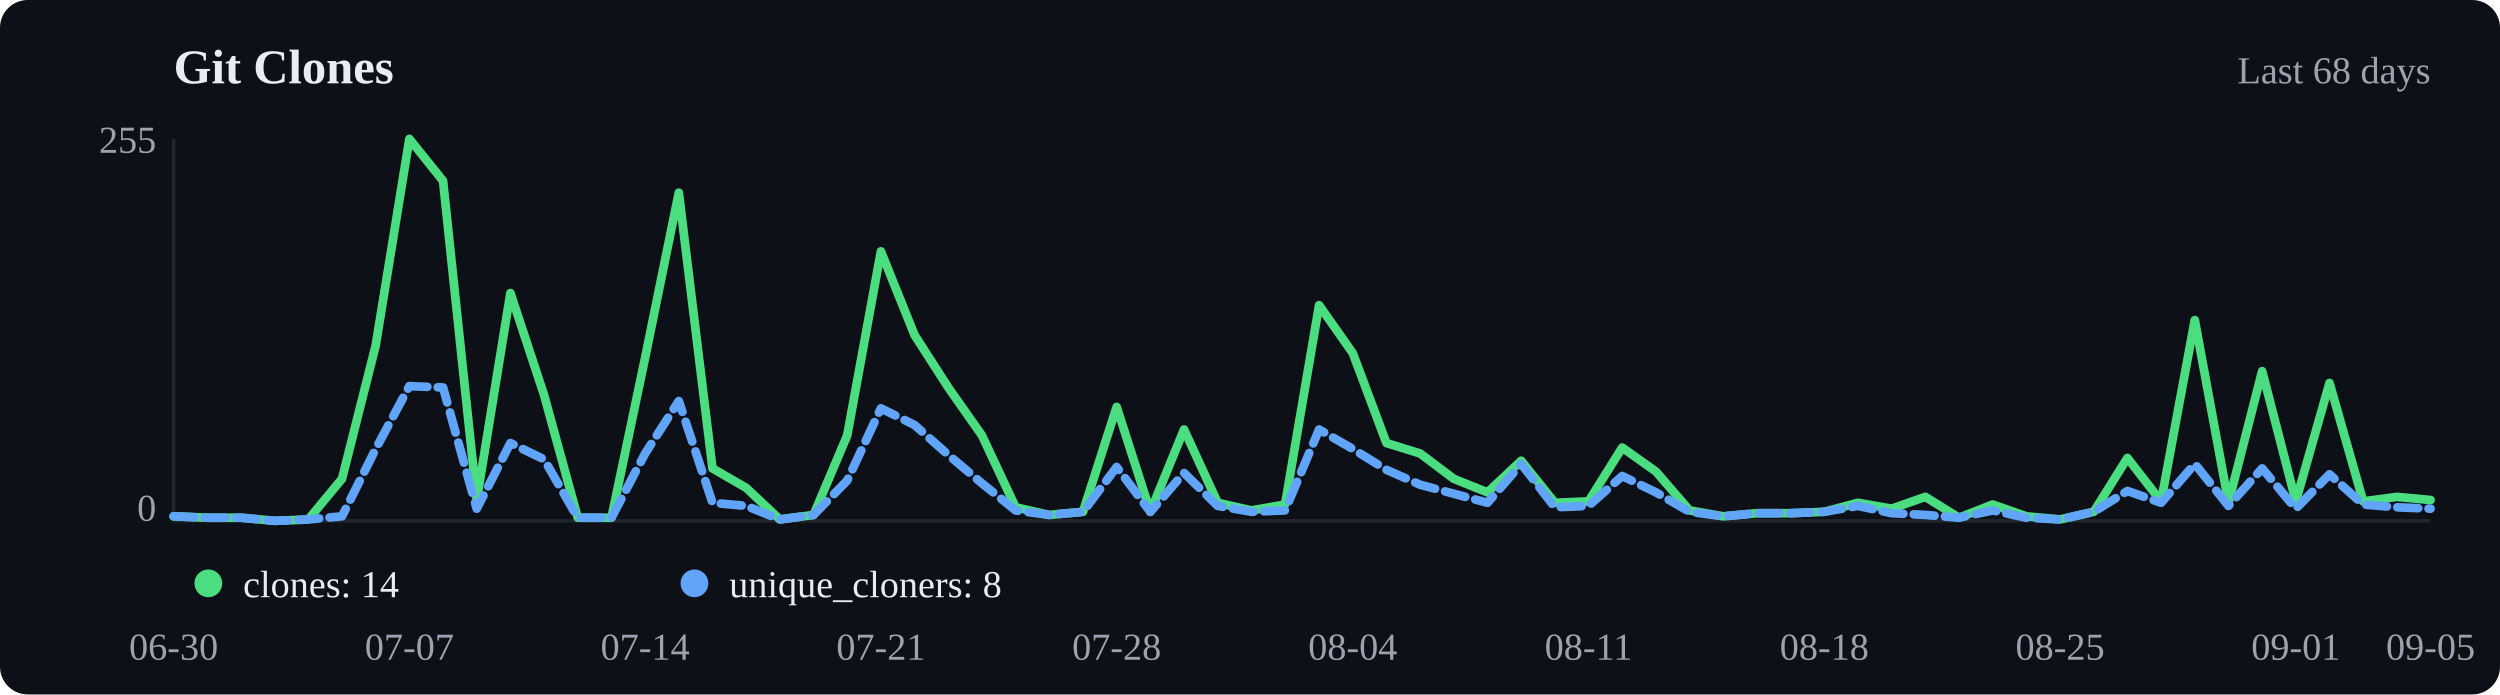
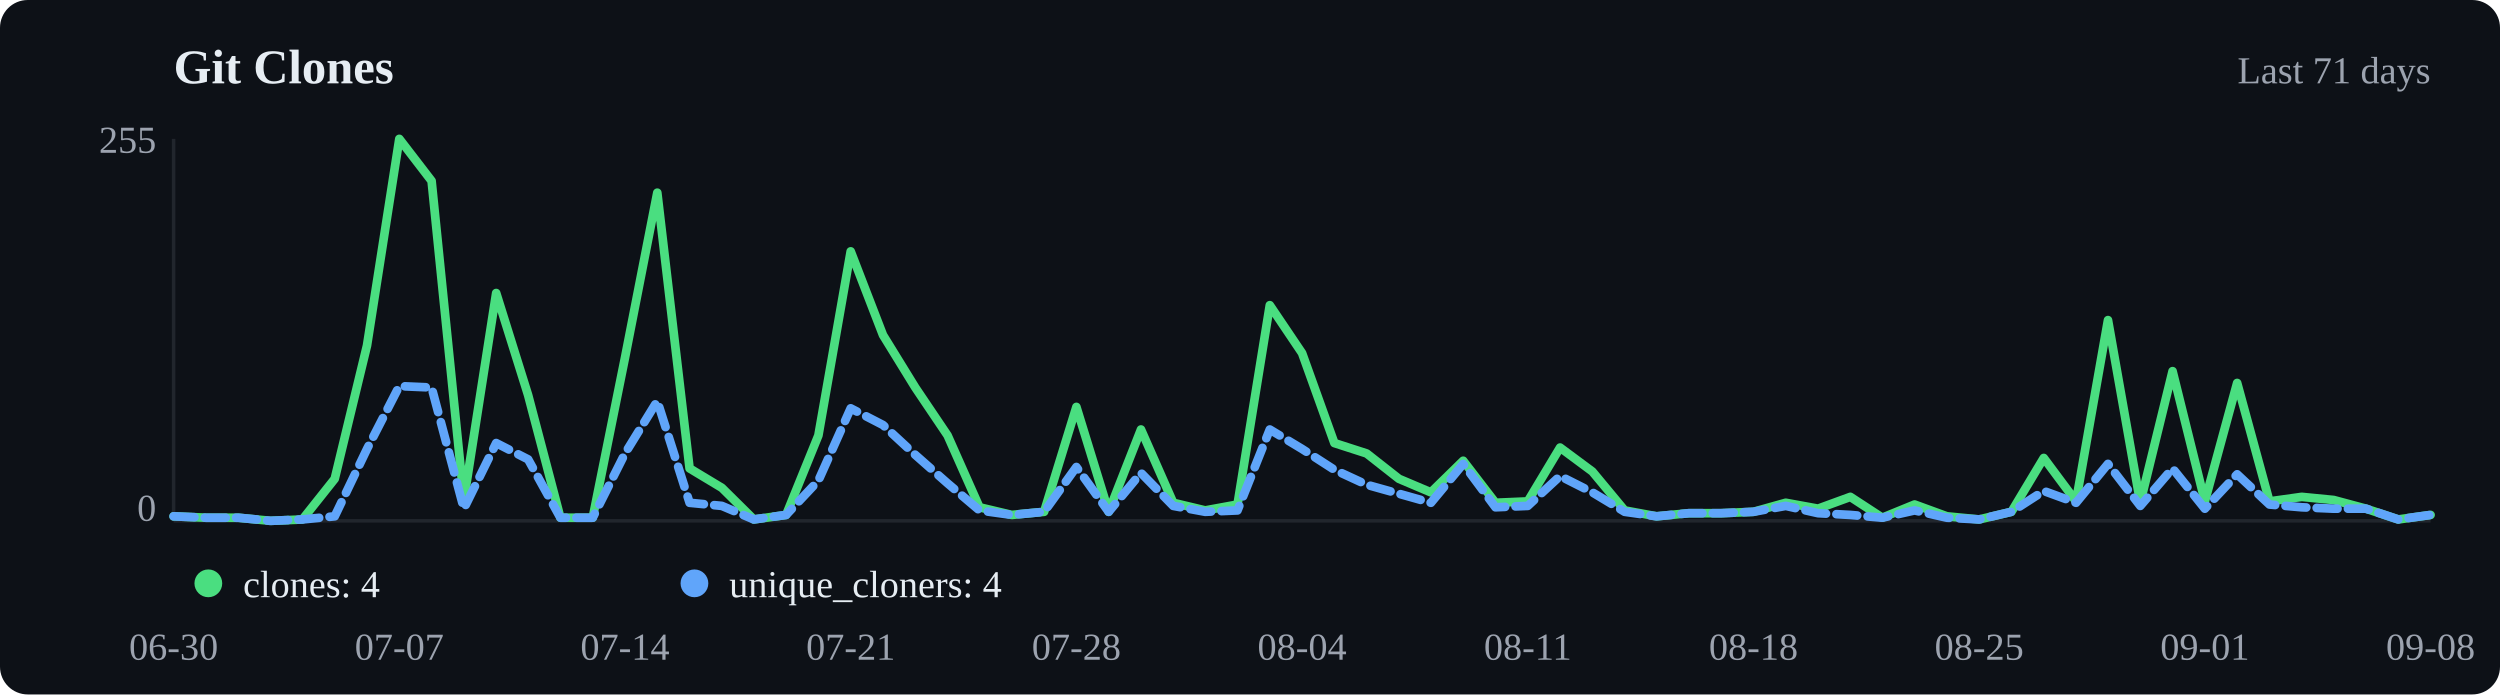
<svg xmlns="http://www.w3.org/2000/svg" viewBox="0 0 720 200" width="720" height="200">
  <rect width="720" height="200" fill="#0d1117" rx="8" />
  <text x="50" y="24" font-size="14" font-weight="600" fill="#e6edf3">Git Clones</text>
-   <text x="700" y="24" text-anchor="end" font-size="11" fill="#9ca3af">Last 68 days</text>
+   <text x="700" y="24" text-anchor="end" font-size="11" fill="#9ca3af">Last 71 days</text>
  <line x1="50" y1="40" x2="50" y2="150" stroke="#21262d" />
  <line x1="50" y1="150" x2="700" y2="150" stroke="#21262d" />
-   <polyline points="50.0,148.7 59.7,149.1 69.4,149.1 79.1,150.0 88.8,149.6 98.5,137.9 108.2,99.5 117.9,40.0 127.6,52.1 137.3,144.0 147.0,84.4 156.7,113.8 166.4,149.1 176.1,149.1 185.8,103.0 195.5,55.5 205.2,134.9 214.9,140.5 224.6,149.6 234.3,148.3 244.0,125.4 253.7,72.4 263.4,96.5 273.1,111.6 282.8,125.4 292.5,146.1 302.2,148.3 311.9,147.4 321.6,117.2 331.3,147.4 341.0,123.7 350.7,144.8 360.4,147.0 370.1,145.3 379.9,87.9 389.6,101.7 399.3,127.6 409.0,130.6 418.7,137.9 428.4,141.8 438.1,132.7 447.8,144.8 457.5,144.4 467.2,128.9 476.9,135.8 486.6,147.0 496.3,148.7 506.0,147.8 515.7,147.8 525.4,147.4 535.1,144.8 544.8,146.5 554.5,143.1 564.2,149.1 573.9,145.3 583.6,148.7 593.3,149.6 603.0,147.4 612.7,131.9 622.4,144.4 632.1,92.2 641.8,144.8 651.5,106.9 661.2,144.4 670.9,110.3 680.6,144.4 690.3,143.1 700.0,144.0" fill="none" stroke="#4ade80" stroke-width="2.5" stroke-linecap="round" stroke-linejoin="round" />
-   <polyline points="50.0,148.7 59.7,149.1 69.4,149.1 79.1,150.0 88.8,149.6 98.5,148.7 108.2,129.3 117.9,111.2 127.6,111.6 137.3,146.5 147.0,127.6 156.7,132.3 166.4,149.1 176.1,149.1 185.8,130.6 195.5,115.5 205.2,144.8 214.9,145.7 224.6,149.6 234.3,148.3 244.0,138.4 253.7,117.6 263.4,122.4 273.1,131.0 282.8,139.2 292.5,147.0 302.2,148.3 311.9,147.4 321.6,134.5 331.3,147.4 341.0,136.2 350.7,145.7 360.4,147.4 370.1,147.0 379.9,123.7 389.6,129.3 399.3,135.3 409.0,139.6 418.7,142.2 428.4,144.8 438.1,133.6 447.8,146.1 457.5,145.7 467.2,137.1 476.9,141.8 486.6,147.4 496.3,148.7 506.0,147.8 515.7,147.8 525.4,147.4 535.1,145.7 544.8,147.8 554.5,148.3 564.2,149.1 573.9,147.0 583.6,149.1 593.3,149.6 603.0,147.4 612.7,141.4 622.4,144.8 632.1,133.6 641.8,145.7 651.5,134.9 661.2,146.5 670.9,136.6 680.6,145.3 690.3,146.1 700.0,146.5" fill="none" stroke="#60a5fa" stroke-width="2.5" stroke-linecap="round" stroke-linejoin="round" stroke-dasharray="6,3" />
+   <polyline points="50.0,148.7 59.3,149.1 68.6,149.1 77.9,150.0 87.1,149.6 96.4,137.9 105.7,99.5 115.0,40.0 124.3,52.1 133.6,144.0 142.9,84.4 152.1,113.8 161.4,149.1 170.7,149.1 180.0,103.0 189.3,55.5 198.6,134.9 207.9,140.5 217.1,149.6 226.4,148.3 235.7,125.4 245.0,72.4 254.3,96.5 263.6,111.6 272.9,125.4 282.1,146.1 291.4,148.3 300.7,147.4 310.0,117.2 319.3,147.4 328.6,123.7 337.9,144.8 347.1,147.0 356.4,145.3 365.7,87.9 375.0,101.7 384.3,127.6 393.6,130.6 402.9,137.9 412.1,141.8 421.4,132.7 430.7,144.8 440.0,144.4 449.3,128.9 458.6,135.8 467.9,147.0 477.1,148.7 486.4,147.8 495.7,147.8 505.0,147.4 514.3,144.8 523.6,146.5 532.9,143.1 542.1,149.1 551.4,145.3 560.7,148.7 570.0,149.6 579.3,147.4 588.6,131.9 597.9,144.4 607.1,92.2 616.4,144.8 625.7,106.9 635.0,144.4 644.3,110.3 653.6,144.4 662.9,143.1 672.1,144.0 681.4,146.5 690.7,149.6 700.0,148.3" fill="none" stroke="#4ade80" stroke-width="2.5" stroke-linecap="round" stroke-linejoin="round" />
+   <polyline points="50.0,148.7 59.3,149.1 68.6,149.1 77.9,150.0 87.1,149.6 96.4,148.7 105.7,129.3 115.0,111.2 124.3,111.6 133.6,146.5 142.9,127.6 152.1,132.3 161.4,149.1 170.7,149.1 180.0,130.6 189.3,115.5 198.6,144.8 207.9,145.7 217.1,149.6 226.4,148.3 235.7,138.4 245.0,117.6 254.3,122.4 263.6,131.0 272.9,139.2 282.1,147.0 291.4,148.3 300.7,147.4 310.0,134.5 319.3,147.4 328.6,136.2 337.9,145.7 347.1,147.4 356.4,147.0 365.7,123.7 375.0,129.3 384.3,135.3 393.6,139.6 402.9,142.2 412.1,144.8 421.4,133.6 430.7,146.1 440.0,145.7 449.3,137.1 458.6,141.8 467.9,147.4 477.1,148.7 486.4,147.8 495.7,147.8 505.0,147.4 514.3,145.7 523.6,147.8 532.9,148.3 542.1,149.1 551.4,147.0 560.7,149.1 570.0,149.6 579.3,147.4 588.6,141.4 597.9,144.8 607.1,133.6 616.4,145.7 625.7,134.9 635.0,146.5 644.3,136.6 653.6,145.3 662.9,146.1 672.1,146.5 681.4,146.5 690.7,149.6 700.0,148.3" fill="none" stroke="#60a5fa" stroke-width="2.5" stroke-linecap="round" stroke-linejoin="round" stroke-dasharray="6,3" />
  <circle cx="60" cy="168" r="4" fill="#4ade80" />
-   <text x="70" y="172" font-size="11" fill="#e6edf3">clones: 14</text>
+   <text x="70" y="172" font-size="11" fill="#e6edf3">clones: 4</text>
  <circle cx="200" cy="168" r="4" fill="#60a5fa" />
-   <text x="210" y="172" font-size="11" fill="#e6edf3">unique_cloners: 8</text>
+   <text x="210" y="172" font-size="11" fill="#e6edf3">unique_cloners: 4</text>
  <text x="50.0" y="190" text-anchor="middle" font-size="11" fill="#9ca3af">06-30</text>
-   <text x="117.9" y="190" text-anchor="middle" font-size="11" fill="#9ca3af">07-07</text>
-   <text x="185.8" y="190" text-anchor="middle" font-size="11" fill="#9ca3af">07-14</text>
-   <text x="253.7" y="190" text-anchor="middle" font-size="11" fill="#9ca3af">07-21</text>
-   <text x="321.6" y="190" text-anchor="middle" font-size="11" fill="#9ca3af">07-28</text>
-   <text x="389.6" y="190" text-anchor="middle" font-size="11" fill="#9ca3af">08-04</text>
-   <text x="457.5" y="190" text-anchor="middle" font-size="11" fill="#9ca3af">08-11</text>
-   <text x="525.4" y="190" text-anchor="middle" font-size="11" fill="#9ca3af">08-18</text>
-   <text x="593.3" y="190" text-anchor="middle" font-size="11" fill="#9ca3af">08-25</text>
-   <text x="661.2" y="190" text-anchor="middle" font-size="11" fill="#9ca3af">09-01</text>
-   <text x="700.0" y="190" text-anchor="middle" font-size="11" fill="#9ca3af">09-05</text>
+   <text x="115.0" y="190" text-anchor="middle" font-size="11" fill="#9ca3af">07-07</text>
+   <text x="180.0" y="190" text-anchor="middle" font-size="11" fill="#9ca3af">07-14</text>
+   <text x="245.0" y="190" text-anchor="middle" font-size="11" fill="#9ca3af">07-21</text>
+   <text x="310.0" y="190" text-anchor="middle" font-size="11" fill="#9ca3af">07-28</text>
+   <text x="375.0" y="190" text-anchor="middle" font-size="11" fill="#9ca3af">08-04</text>
+   <text x="440.0" y="190" text-anchor="middle" font-size="11" fill="#9ca3af">08-11</text>
+   <text x="505.0" y="190" text-anchor="middle" font-size="11" fill="#9ca3af">08-18</text>
+   <text x="570.0" y="190" text-anchor="middle" font-size="11" fill="#9ca3af">08-25</text>
+   <text x="635.0" y="190" text-anchor="middle" font-size="11" fill="#9ca3af">09-01</text>
+   <text x="700.0" y="190" text-anchor="middle" font-size="11" fill="#9ca3af">09-08</text>
  <text x="45" y="44" text-anchor="end" font-size="11" fill="#9ca3af">255</text>
  <text x="45" y="150" text-anchor="end" font-size="11" fill="#9ca3af">0</text>
</svg>
